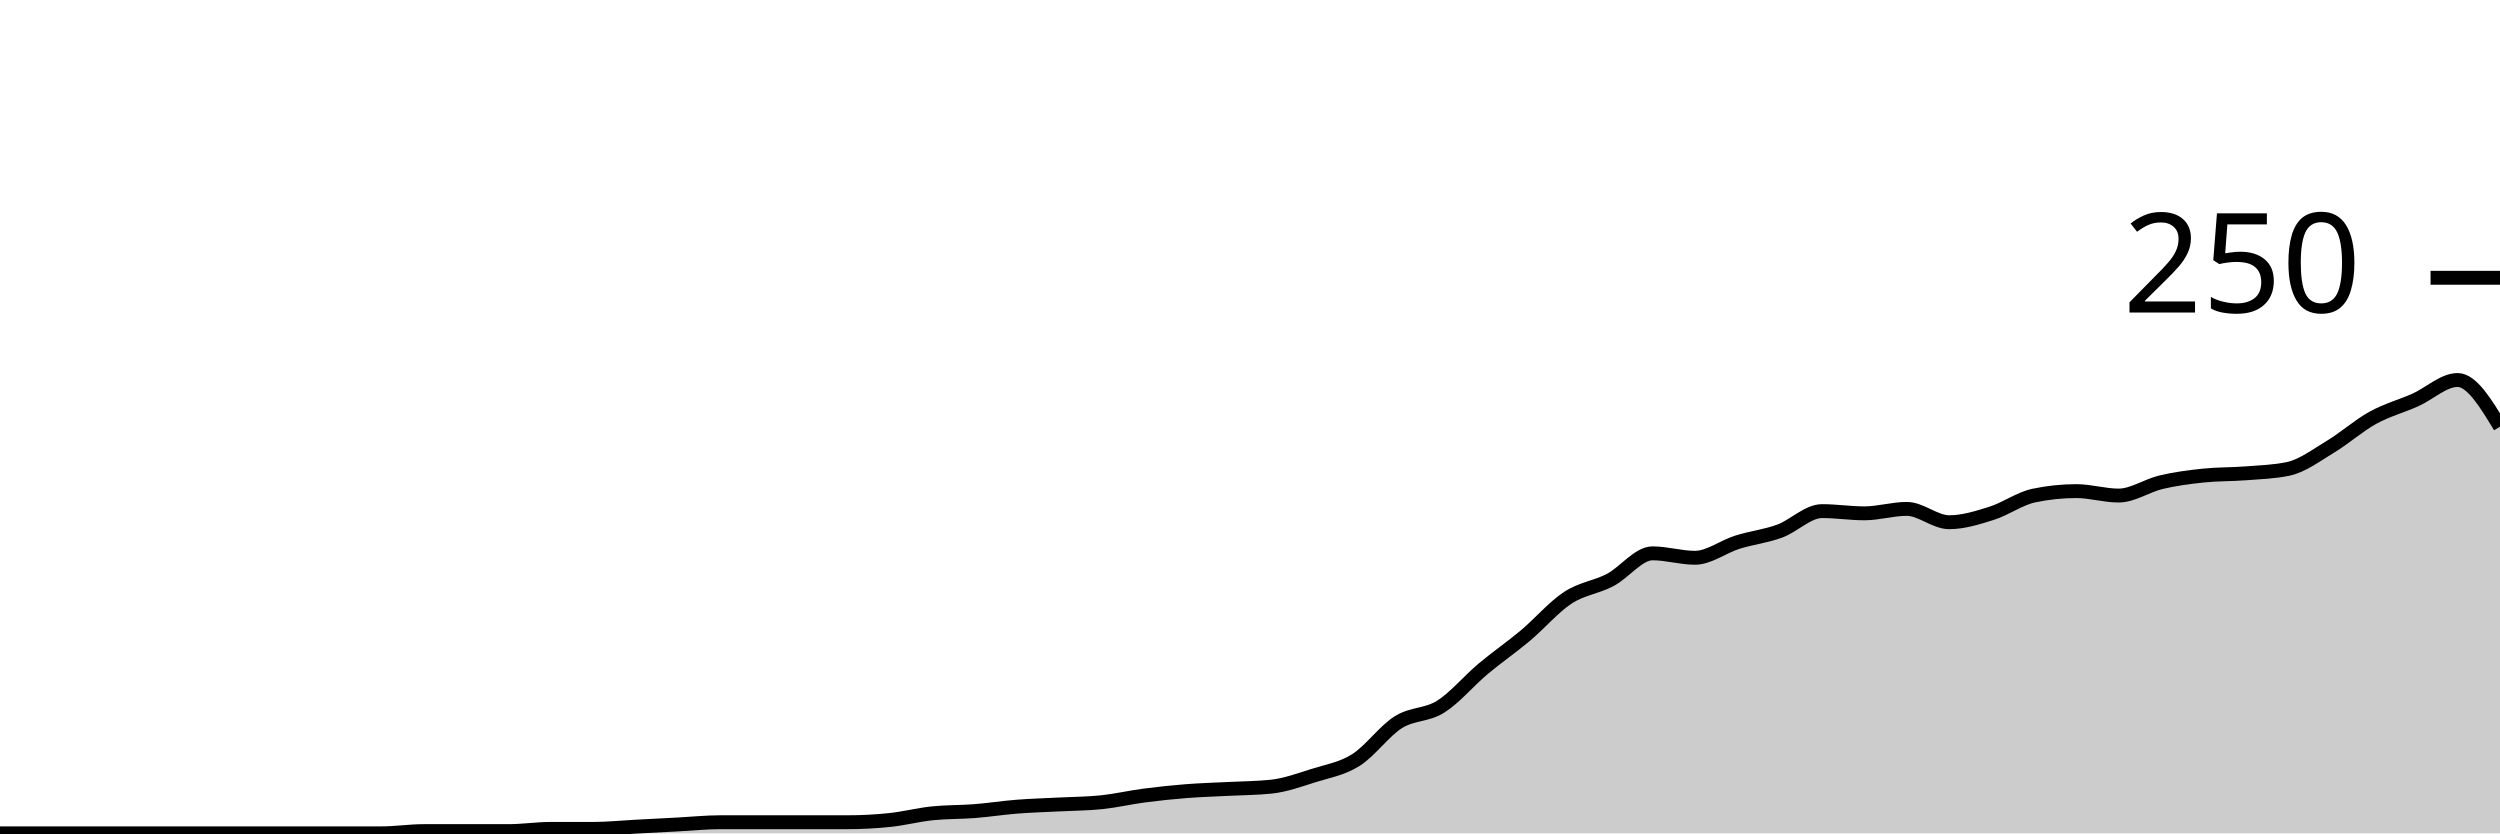
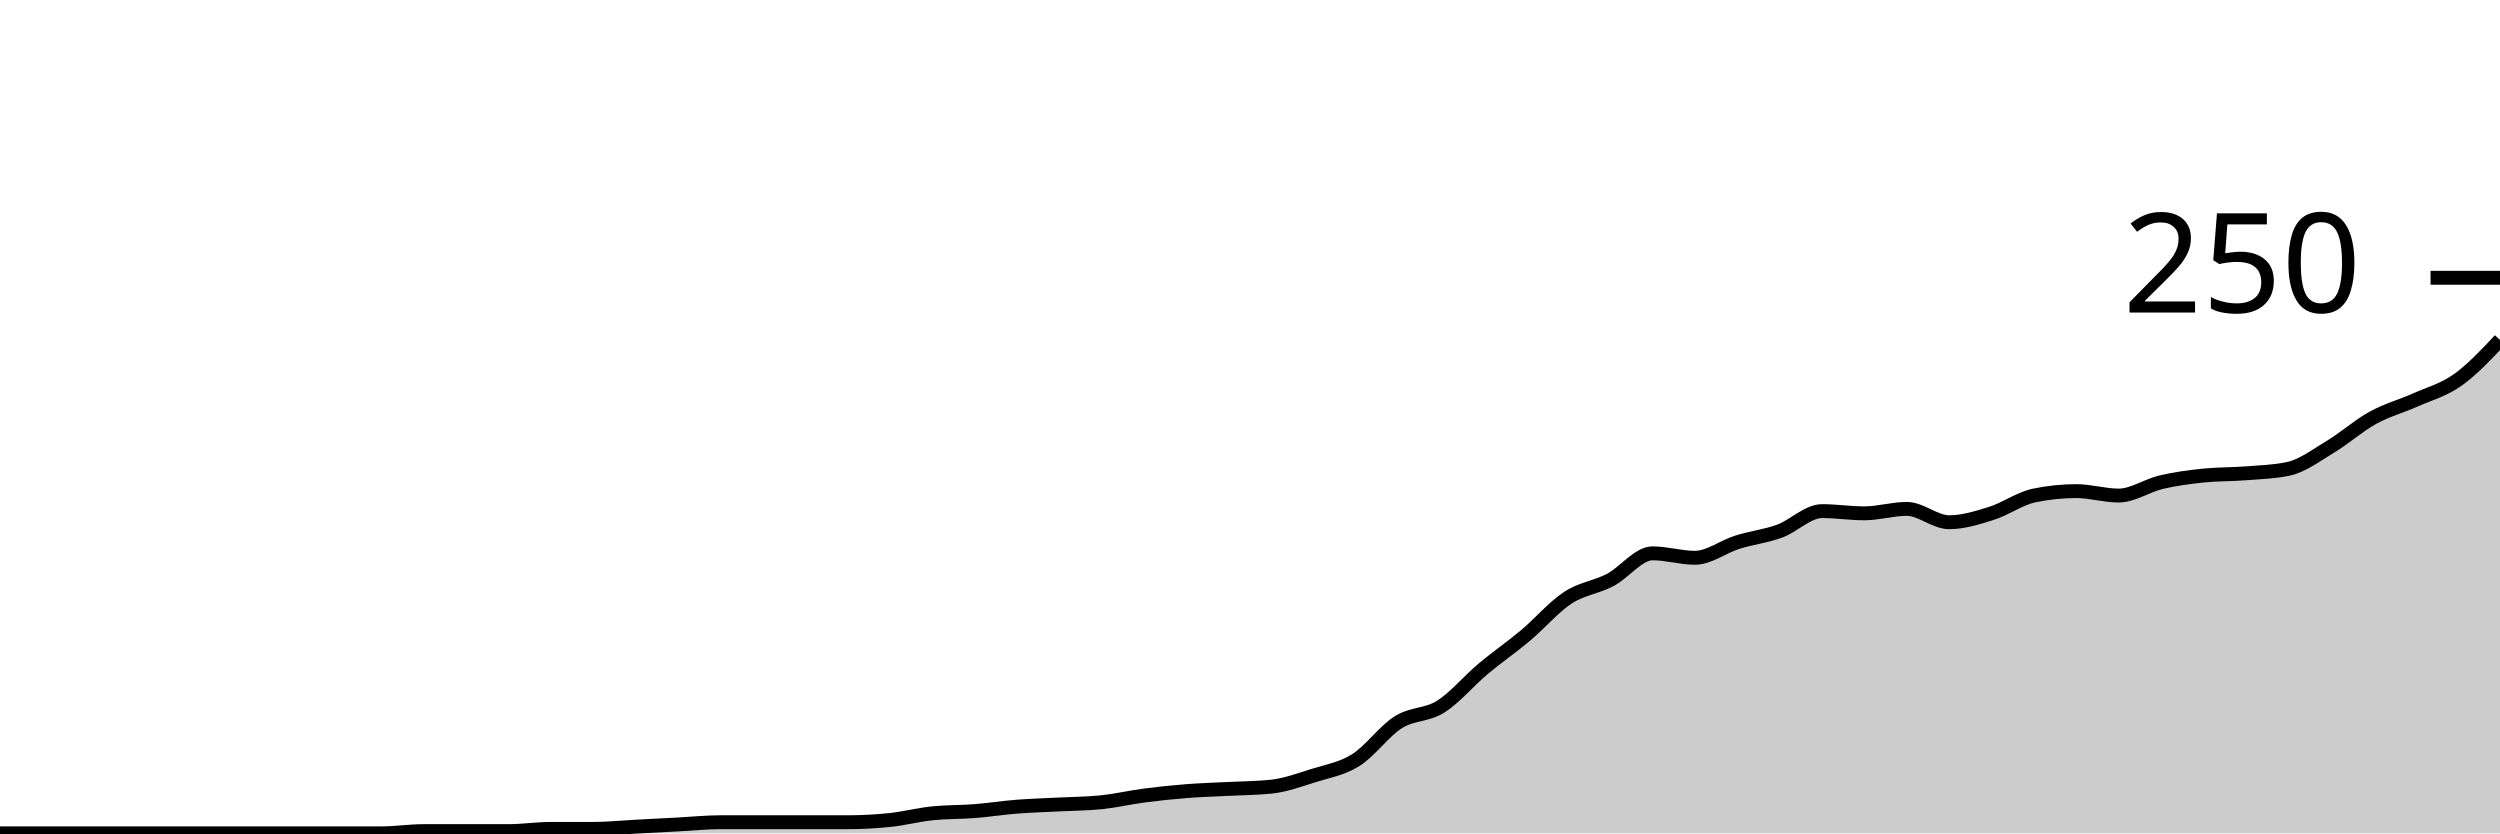
<svg xmlns="http://www.w3.org/2000/svg" viewBox="0 0 180 60">
  <g transform="translate(0,20)">
-     <path class="area" fill="rgba(0, 0, 0, 0.2)" d="M0,40C1.017,40,2.034,40,3.051,40C4.068,40,5.085,40,6.102,40C7.119,40,8.136,40,9.153,40C10.169,40,11.186,40,12.203,40C13.22,40,14.237,40,15.254,40C16.271,40,17.288,40,18.305,40C19.322,40,20.339,40,21.356,40C22.373,40,23.39,40,24.407,40C25.424,40,26.441,40,27.458,40C28.475,40,29.492,39.84,30.508,39.84C31.525,39.84,32.542,39.84,33.559,39.84C34.576,39.84,35.593,39.84,36.61,39.84C37.627,39.84,38.644,39.68,39.661,39.68C40.678,39.68,41.695,39.68,42.712,39.68C43.729,39.68,44.746,39.573,45.763,39.52C46.78,39.467,47.797,39.413,48.814,39.36C49.831,39.307,50.847,39.2,51.864,39.2C52.881,39.2,53.898,39.2,54.915,39.2C55.932,39.2,56.949,39.2,57.966,39.2C58.983,39.2,60,39.2,61.017,39.2C62.034,39.2,63.051,39.147,64.068,39.04C65.085,38.933,66.102,38.667,67.119,38.56C68.136,38.453,69.153,38.48,70.169,38.4C71.186,38.32,72.203,38.16,73.22,38.08C74.237,38,75.254,37.973,76.271,37.92C77.288,37.867,78.305,37.867,79.322,37.76C80.339,37.653,81.356,37.413,82.373,37.28C83.39,37.147,84.407,37.04,85.424,36.96C86.441,36.88,87.458,36.853,88.475,36.8C89.492,36.747,90.508,36.747,91.525,36.64C92.542,36.533,93.559,36.16,94.576,35.84C95.593,35.52,96.61,35.36,97.627,34.72C98.644,34.08,99.661,32.64,100.678,32C101.695,31.36,102.712,31.52,103.729,30.88C104.746,30.24,105.763,29.013,106.78,28.16C107.797,27.307,108.814,26.613,109.831,25.76C110.847,24.907,111.864,23.707,112.881,23.04C113.898,22.373,114.915,22.293,115.932,21.76C116.949,21.227,117.966,19.84,118.983,19.84C120,19.84,121.017,20.16,122.034,20.16C123.051,20.16,124.068,19.36,125.085,19.04C126.102,18.72,127.119,18.613,128.136,18.24C129.153,17.867,130.169,16.8,131.186,16.8C132.203,16.8,133.22,16.96,134.237,16.96C135.254,16.96,136.271,16.64,137.288,16.64C138.305,16.64,139.322,17.6,140.339,17.6C141.356,17.6,142.373,17.28,143.39,16.96C144.407,16.64,145.424,15.893,146.441,15.68C147.458,15.467,148.475,15.36,149.492,15.36C150.508,15.36,151.525,15.68,152.542,15.68C153.559,15.68,154.576,14.96,155.593,14.72C156.61,14.48,157.627,14.347,158.644,14.24C159.661,14.133,160.678,14.16,161.695,14.08C162.712,14,163.729,13.973,164.746,13.76C165.763,13.547,166.78,12.773,167.797,12.16C168.814,11.547,169.831,10.64,170.847,10.08C171.864,9.52,172.881,9.253,173.898,8.8C174.915,8.347,175.932,7.36,176.949,7.36C177.966,7.36,178.983,9.04,180,10.72L180,40C178.983,40,177.966,40,176.949,40C175.932,40,174.915,40,173.898,40C172.881,40,171.864,40,170.847,40C169.831,40,168.814,40,167.797,40C166.78,40,165.763,40,164.746,40C163.729,40,162.712,40,161.695,40C160.678,40,159.661,40,158.644,40C157.627,40,156.61,40,155.593,40C154.576,40,153.559,40,152.542,40C151.525,40,150.508,40,149.492,40C148.475,40,147.458,40,146.441,40C145.424,40,144.407,40,143.39,40C142.373,40,141.356,40,140.339,40C139.322,40,138.305,40,137.288,40C136.271,40,135.254,40,134.237,40C133.22,40,132.203,40,131.186,40C130.169,40,129.153,40,128.136,40C127.119,40,126.102,40,125.085,40C124.068,40,123.051,40,122.034,40C121.017,40,120,40,118.983,40C117.966,40,116.949,40,115.932,40C114.915,40,113.898,40,112.881,40C111.864,40,110.847,40,109.831,40C108.814,40,107.797,40,106.78,40C105.763,40,104.746,40,103.729,40C102.712,40,101.695,40,100.678,40C99.661,40,98.644,40,97.627,40C96.61,40,95.593,40,94.576,40C93.559,40,92.542,40,91.525,40C90.508,40,89.492,40,88.475,40C87.458,40,86.441,40,85.424,40C84.407,40,83.39,40,82.373,40C81.356,40,80.339,40,79.322,40C78.305,40,77.288,40,76.271,40C75.254,40,74.237,40,73.22,40C72.203,40,71.186,40,70.169,40C69.153,40,68.136,40,67.119,40C66.102,40,65.085,40,64.068,40C63.051,40,62.034,40,61.017,40C60,40,58.983,40,57.966,40C56.949,40,55.932,40,54.915,40C53.898,40,52.881,40,51.864,40C50.847,40,49.831,40,48.814,40C47.797,40,46.78,40,45.763,40C44.746,40,43.729,40,42.712,40C41.695,40,40.678,40,39.661,40C38.644,40,37.627,40,36.61,40C35.593,40,34.576,40,33.559,40C32.542,40,31.525,40,30.508,40C29.492,40,28.475,40,27.458,40C26.441,40,25.424,40,24.407,40C23.39,40,22.373,40,21.356,40C20.339,40,19.322,40,18.305,40C17.288,40,16.271,40,15.254,40C14.237,40,13.22,40,12.203,40C11.186,40,10.169,40,9.153,40C8.136,40,7.119,40,6.102,40C5.085,40,4.068,40,3.051,40C2.034,40,1.017,40,0,40Z" />
-     <path class="line" stroke="black" fill="none" d="M0,40C1.017,40,2.034,40,3.051,40C4.068,40,5.085,40,6.102,40C7.119,40,8.136,40,9.153,40C10.169,40,11.186,40,12.203,40C13.22,40,14.237,40,15.254,40C16.271,40,17.288,40,18.305,40C19.322,40,20.339,40,21.356,40C22.373,40,23.39,40,24.407,40C25.424,40,26.441,40,27.458,40C28.475,40,29.492,39.84,30.508,39.84C31.525,39.84,32.542,39.84,33.559,39.84C34.576,39.84,35.593,39.84,36.61,39.84C37.627,39.84,38.644,39.68,39.661,39.68C40.678,39.68,41.695,39.68,42.712,39.68C43.729,39.68,44.746,39.573,45.763,39.52C46.78,39.467,47.797,39.413,48.814,39.36C49.831,39.307,50.847,39.2,51.864,39.2C52.881,39.2,53.898,39.2,54.915,39.2C55.932,39.2,56.949,39.2,57.966,39.2C58.983,39.2,60,39.2,61.017,39.2C62.034,39.2,63.051,39.147,64.068,39.04C65.085,38.933,66.102,38.667,67.119,38.56C68.136,38.453,69.153,38.48,70.169,38.4C71.186,38.32,72.203,38.16,73.22,38.08C74.237,38,75.254,37.973,76.271,37.92C77.288,37.867,78.305,37.867,79.322,37.76C80.339,37.653,81.356,37.413,82.373,37.28C83.39,37.147,84.407,37.04,85.424,36.96C86.441,36.88,87.458,36.853,88.475,36.8C89.492,36.747,90.508,36.747,91.525,36.64C92.542,36.533,93.559,36.16,94.576,35.84C95.593,35.52,96.61,35.36,97.627,34.72C98.644,34.08,99.661,32.64,100.678,32C101.695,31.36,102.712,31.52,103.729,30.88C104.746,30.24,105.763,29.013,106.78,28.16C107.797,27.307,108.814,26.613,109.831,25.76C110.847,24.907,111.864,23.707,112.881,23.04C113.898,22.373,114.915,22.293,115.932,21.76C116.949,21.227,117.966,19.84,118.983,19.84C120,19.84,121.017,20.16,122.034,20.16C123.051,20.16,124.068,19.36,125.085,19.04C126.102,18.72,127.119,18.613,128.136,18.24C129.153,17.867,130.169,16.8,131.186,16.8C132.203,16.8,133.22,16.96,134.237,16.96C135.254,16.96,136.271,16.64,137.288,16.64C138.305,16.64,139.322,17.6,140.339,17.6C141.356,17.6,142.373,17.28,143.39,16.96C144.407,16.64,145.424,15.893,146.441,15.68C147.458,15.467,148.475,15.36,149.492,15.36C150.508,15.36,151.525,15.68,152.542,15.68C153.559,15.68,154.576,14.96,155.593,14.72C156.61,14.48,157.627,14.347,158.644,14.24C159.661,14.133,160.678,14.16,161.695,14.08C162.712,14,163.729,13.973,164.746,13.76C165.763,13.547,166.78,12.773,167.797,12.16C168.814,11.547,169.831,10.64,170.847,10.08C171.864,9.52,172.881,9.253,173.898,8.8C174.915,8.347,175.932,7.36,176.949,7.36C177.966,7.36,178.983,9.04,180,10.72" />
+     <path class="area" fill="rgba(0, 0, 0, 0.2)" d="M0,40C1.017,40,2.034,40,3.051,40C4.068,40,5.085,40,6.102,40C7.119,40,8.136,40,9.153,40C10.169,40,11.186,40,12.203,40C13.22,40,14.237,40,15.254,40C16.271,40,17.288,40,18.305,40C19.322,40,20.339,40,21.356,40C22.373,40,23.39,40,24.407,40C25.424,40,26.441,40,27.458,40C28.475,40,29.492,39.84,30.508,39.84C31.525,39.84,32.542,39.84,33.559,39.84C34.576,39.84,35.593,39.84,36.61,39.84C37.627,39.84,38.644,39.68,39.661,39.68C40.678,39.68,41.695,39.68,42.712,39.68C43.729,39.68,44.746,39.573,45.763,39.52C46.78,39.467,47.797,39.413,48.814,39.36C49.831,39.307,50.847,39.2,51.864,39.2C52.881,39.2,53.898,39.2,54.915,39.2C55.932,39.2,56.949,39.2,57.966,39.2C58.983,39.2,60,39.2,61.017,39.2C62.034,39.2,63.051,39.147,64.068,39.04C65.085,38.933,66.102,38.667,67.119,38.56C68.136,38.453,69.153,38.48,70.169,38.4C71.186,38.32,72.203,38.16,73.22,38.08C74.237,38,75.254,37.973,76.271,37.92C77.288,37.867,78.305,37.867,79.322,37.76C80.339,37.653,81.356,37.413,82.373,37.28C83.39,37.147,84.407,37.04,85.424,36.96C86.441,36.88,87.458,36.853,88.475,36.8C89.492,36.747,90.508,36.747,91.525,36.64C92.542,36.533,93.559,36.16,94.576,35.84C95.593,35.52,96.61,35.36,97.627,34.72C98.644,34.08,99.661,32.64,100.678,32C101.695,31.36,102.712,31.52,103.729,30.88C104.746,30.24,105.763,29.013,106.78,28.16C107.797,27.307,108.814,26.613,109.831,25.76C110.847,24.907,111.864,23.707,112.881,23.04C113.898,22.373,114.915,22.293,115.932,21.76C116.949,21.227,117.966,19.84,118.983,19.84C120,19.84,121.017,20.16,122.034,20.16C123.051,20.16,124.068,19.36,125.085,19.04C126.102,18.72,127.119,18.613,128.136,18.24C129.153,17.867,130.169,16.8,131.186,16.8C132.203,16.8,133.22,16.96,134.237,16.96C135.254,16.96,136.271,16.64,137.288,16.64C138.305,16.64,139.322,17.6,140.339,17.6C141.356,17.6,142.373,17.28,143.39,16.96C144.407,16.64,145.424,15.893,146.441,15.68C147.458,15.467,148.475,15.36,149.492,15.36C150.508,15.36,151.525,15.68,152.542,15.68C153.559,15.68,154.576,14.96,155.593,14.72C156.61,14.48,157.627,14.347,158.644,14.24C159.661,14.133,160.678,14.16,161.695,14.08C162.712,14,163.729,13.973,164.746,13.76C165.763,13.547,166.78,12.773,167.797,12.16C168.814,11.547,169.831,10.64,170.847,10.08C171.864,9.52,172.881,9.253,173.898,8.8C174.915,8.347,175.932,8.08,176.949,7.36C177.966,6.64,178.983,5.56,180,4.48L180,40C178.983,40,177.966,40,176.949,40C175.932,40,174.915,40,173.898,40C172.881,40,171.864,40,170.847,40C169.831,40,168.814,40,167.797,40C166.78,40,165.763,40,164.746,40C163.729,40,162.712,40,161.695,40C160.678,40,159.661,40,158.644,40C157.627,40,156.61,40,155.593,40C154.576,40,153.559,40,152.542,40C151.525,40,150.508,40,149.492,40C148.475,40,147.458,40,146.441,40C145.424,40,144.407,40,143.39,40C142.373,40,141.356,40,140.339,40C139.322,40,138.305,40,137.288,40C136.271,40,135.254,40,134.237,40C133.22,40,132.203,40,131.186,40C130.169,40,129.153,40,128.136,40C127.119,40,126.102,40,125.085,40C124.068,40,123.051,40,122.034,40C121.017,40,120,40,118.983,40C117.966,40,116.949,40,115.932,40C114.915,40,113.898,40,112.881,40C111.864,40,110.847,40,109.831,40C108.814,40,107.797,40,106.78,40C105.763,40,104.746,40,103.729,40C102.712,40,101.695,40,100.678,40C99.661,40,98.644,40,97.627,40C96.61,40,95.593,40,94.576,40C93.559,40,92.542,40,91.525,40C90.508,40,89.492,40,88.475,40C87.458,40,86.441,40,85.424,40C84.407,40,83.39,40,82.373,40C81.356,40,80.339,40,79.322,40C78.305,40,77.288,40,76.271,40C75.254,40,74.237,40,73.22,40C72.203,40,71.186,40,70.169,40C69.153,40,68.136,40,67.119,40C66.102,40,65.085,40,64.068,40C63.051,40,62.034,40,61.017,40C60,40,58.983,40,57.966,40C56.949,40,55.932,40,54.915,40C53.898,40,52.881,40,51.864,40C50.847,40,49.831,40,48.814,40C47.797,40,46.78,40,45.763,40C44.746,40,43.729,40,42.712,40C41.695,40,40.678,40,39.661,40C38.644,40,37.627,40,36.61,40C35.593,40,34.576,40,33.559,40C32.542,40,31.525,40,30.508,40C29.492,40,28.475,40,27.458,40C26.441,40,25.424,40,24.407,40C23.39,40,22.373,40,21.356,40C20.339,40,19.322,40,18.305,40C17.288,40,16.271,40,15.254,40C14.237,40,13.22,40,12.203,40C11.186,40,10.169,40,9.153,40C8.136,40,7.119,40,6.102,40C5.085,40,4.068,40,3.051,40C2.034,40,1.017,40,0,40Z" />
+     <path class="line" stroke="black" fill="none" d="M0,40C1.017,40,2.034,40,3.051,40C4.068,40,5.085,40,6.102,40C7.119,40,8.136,40,9.153,40C10.169,40,11.186,40,12.203,40C13.22,40,14.237,40,15.254,40C16.271,40,17.288,40,18.305,40C19.322,40,20.339,40,21.356,40C22.373,40,23.39,40,24.407,40C25.424,40,26.441,40,27.458,40C28.475,40,29.492,39.84,30.508,39.84C31.525,39.84,32.542,39.84,33.559,39.84C34.576,39.84,35.593,39.84,36.61,39.84C37.627,39.84,38.644,39.68,39.661,39.68C40.678,39.68,41.695,39.68,42.712,39.68C43.729,39.68,44.746,39.573,45.763,39.52C46.78,39.467,47.797,39.413,48.814,39.36C49.831,39.307,50.847,39.2,51.864,39.2C52.881,39.2,53.898,39.2,54.915,39.2C55.932,39.2,56.949,39.2,57.966,39.2C58.983,39.2,60,39.2,61.017,39.2C62.034,39.2,63.051,39.147,64.068,39.04C65.085,38.933,66.102,38.667,67.119,38.56C68.136,38.453,69.153,38.48,70.169,38.4C71.186,38.32,72.203,38.16,73.22,38.08C74.237,38,75.254,37.973,76.271,37.92C77.288,37.867,78.305,37.867,79.322,37.76C80.339,37.653,81.356,37.413,82.373,37.28C83.39,37.147,84.407,37.04,85.424,36.96C86.441,36.88,87.458,36.853,88.475,36.8C89.492,36.747,90.508,36.747,91.525,36.64C92.542,36.533,93.559,36.16,94.576,35.84C95.593,35.52,96.61,35.36,97.627,34.72C98.644,34.08,99.661,32.64,100.678,32C101.695,31.36,102.712,31.52,103.729,30.88C104.746,30.24,105.763,29.013,106.78,28.16C107.797,27.307,108.814,26.613,109.831,25.76C110.847,24.907,111.864,23.707,112.881,23.04C113.898,22.373,114.915,22.293,115.932,21.76C116.949,21.227,117.966,19.84,118.983,19.84C120,19.84,121.017,20.16,122.034,20.16C123.051,20.16,124.068,19.36,125.085,19.04C126.102,18.72,127.119,18.613,128.136,18.24C129.153,17.867,130.169,16.8,131.186,16.8C132.203,16.8,133.22,16.96,134.237,16.96C135.254,16.96,136.271,16.64,137.288,16.64C138.305,16.64,139.322,17.6,140.339,17.6C141.356,17.6,142.373,17.28,143.39,16.96C144.407,16.64,145.424,15.893,146.441,15.68C147.458,15.467,148.475,15.36,149.492,15.36C150.508,15.36,151.525,15.68,152.542,15.68C153.559,15.68,154.576,14.96,155.593,14.72C156.61,14.48,157.627,14.347,158.644,14.24C159.661,14.133,160.678,14.16,161.695,14.08C162.712,14,163.729,13.973,164.746,13.76C165.763,13.547,166.78,12.773,167.797,12.16C168.814,11.547,169.831,10.64,170.847,10.08C171.864,9.52,172.881,9.253,173.898,8.8C174.915,8.347,175.932,8.08,176.949,7.36C177.966,6.64,178.983,5.56,180,4.48" />
    <path class="axis-ceiling" stroke-width="1" stroke="black" fill="none" d="M175,0L180,0" />
    <text class="axis-ceiling-label" font-family="sans-serif" text-anchor="end" font-size="10px" x="170" y="2.5">250</text>
  </g>
</svg>
